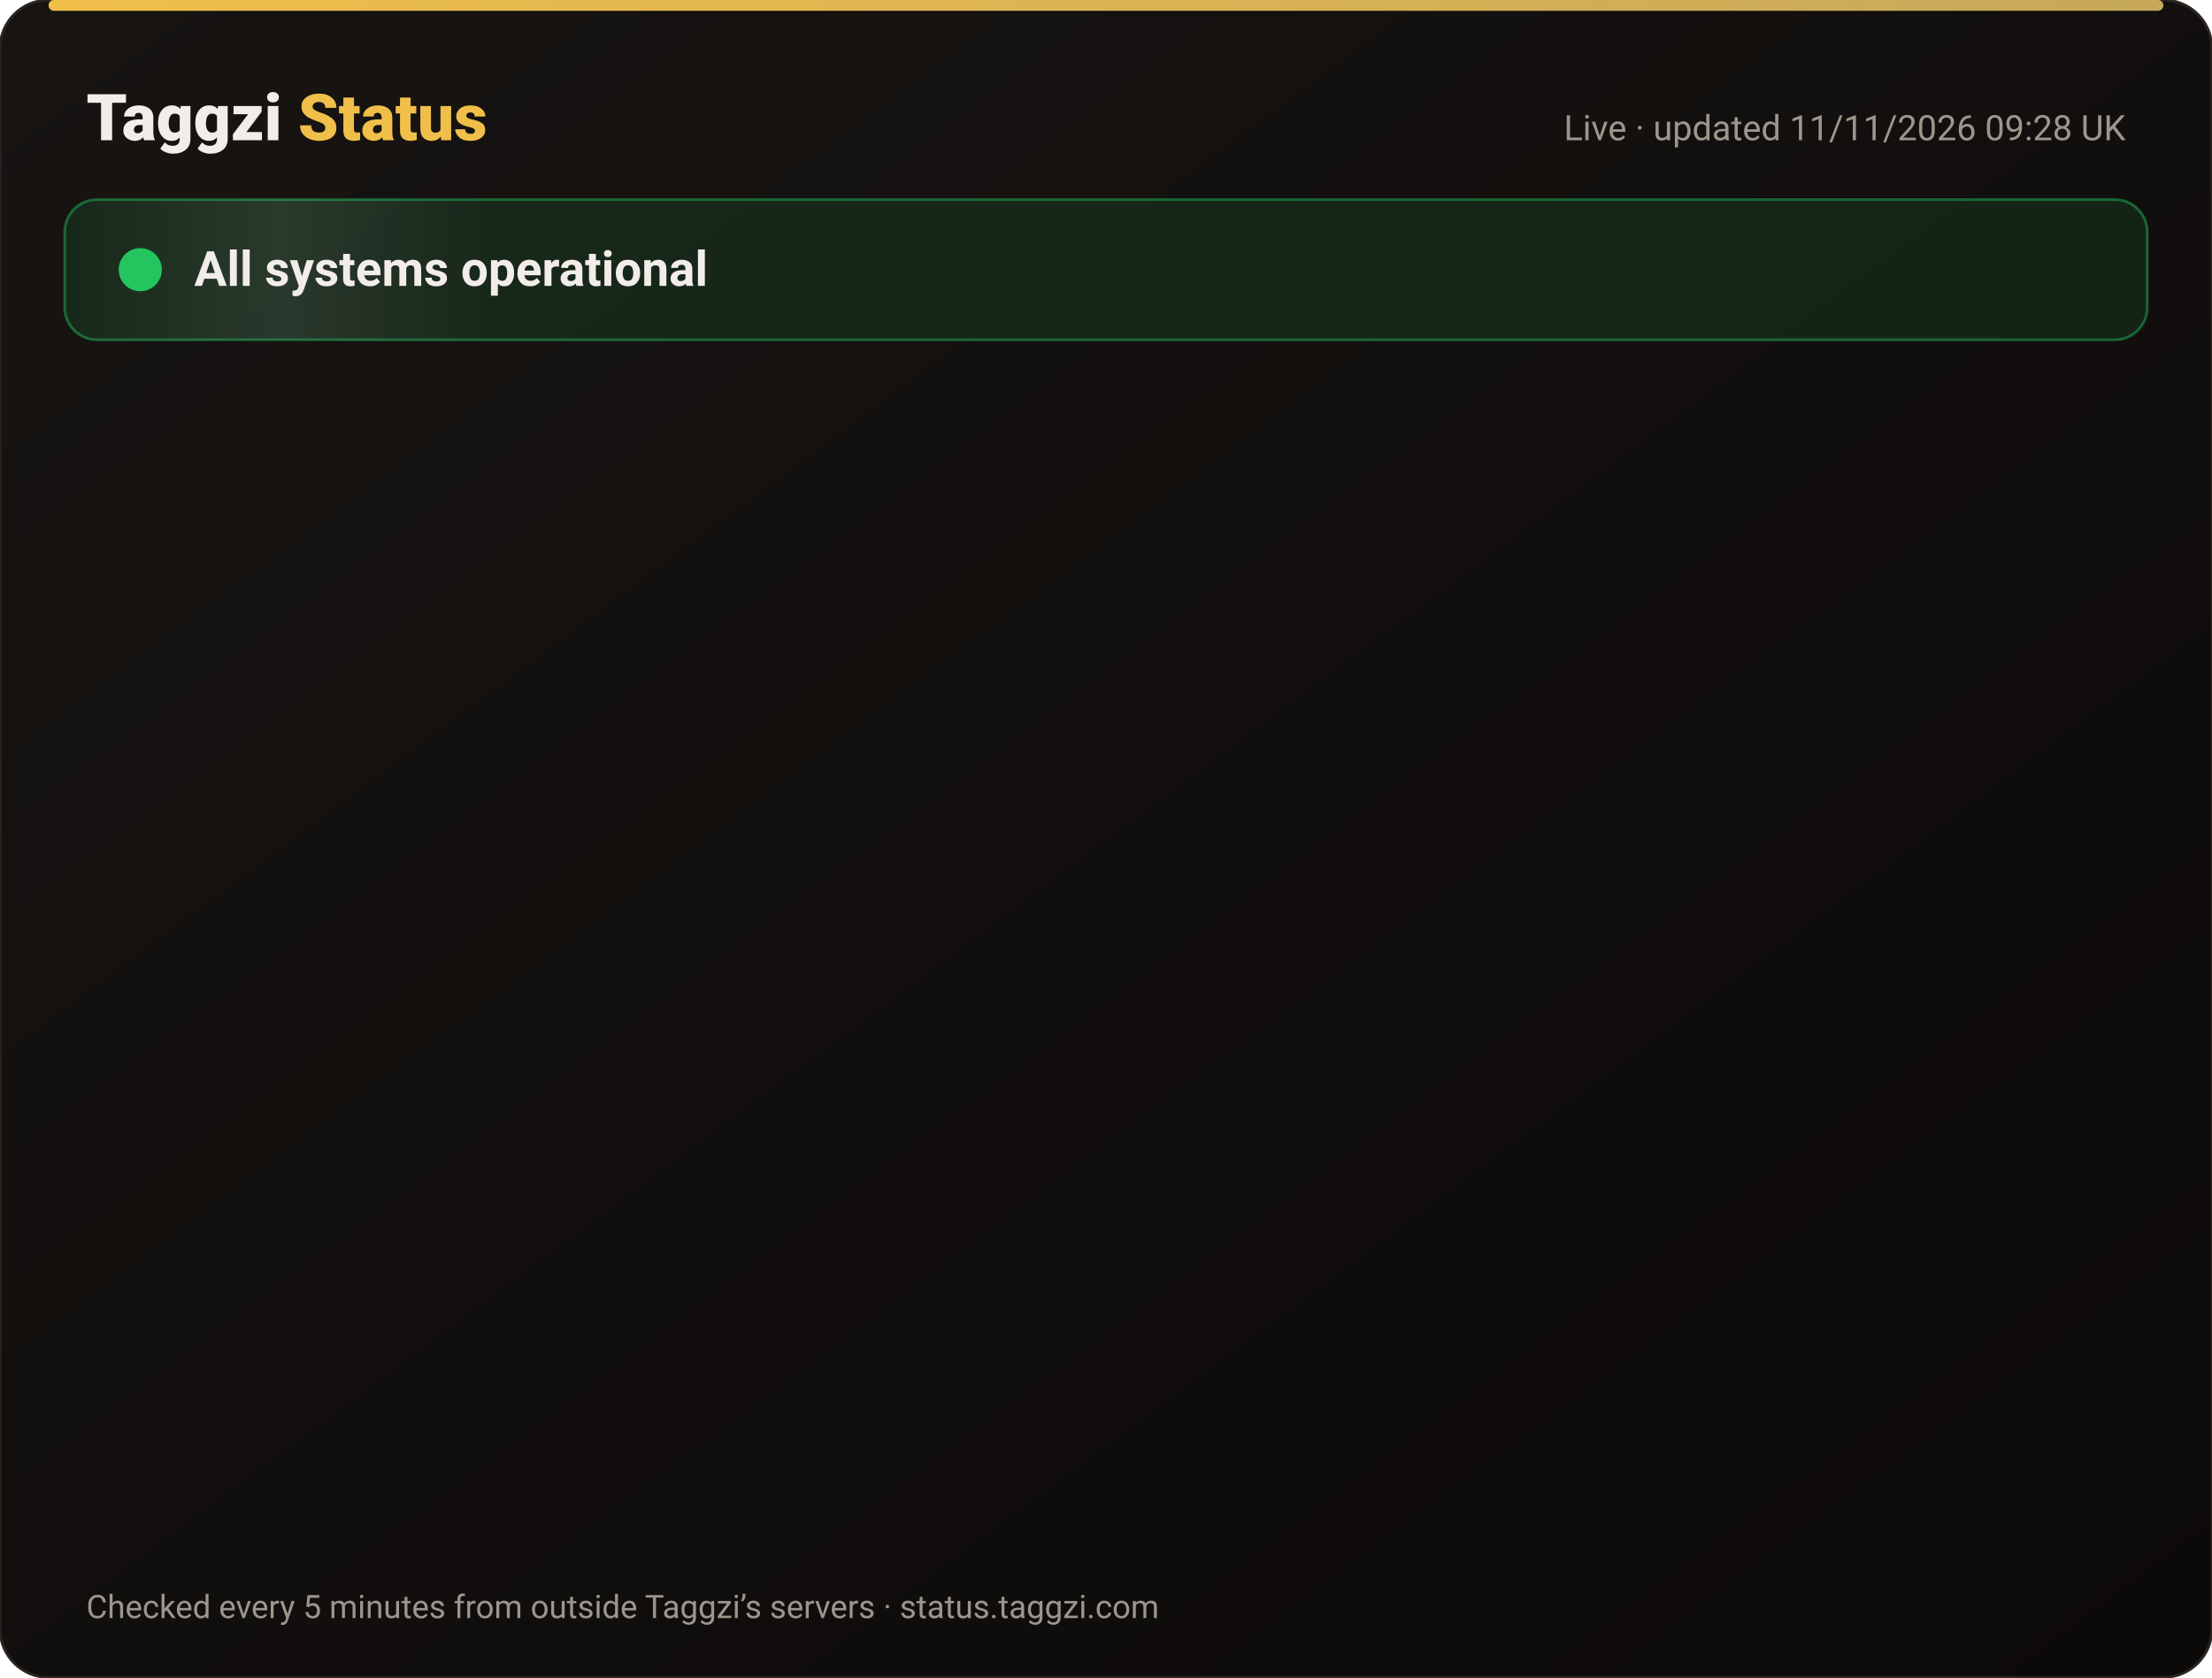
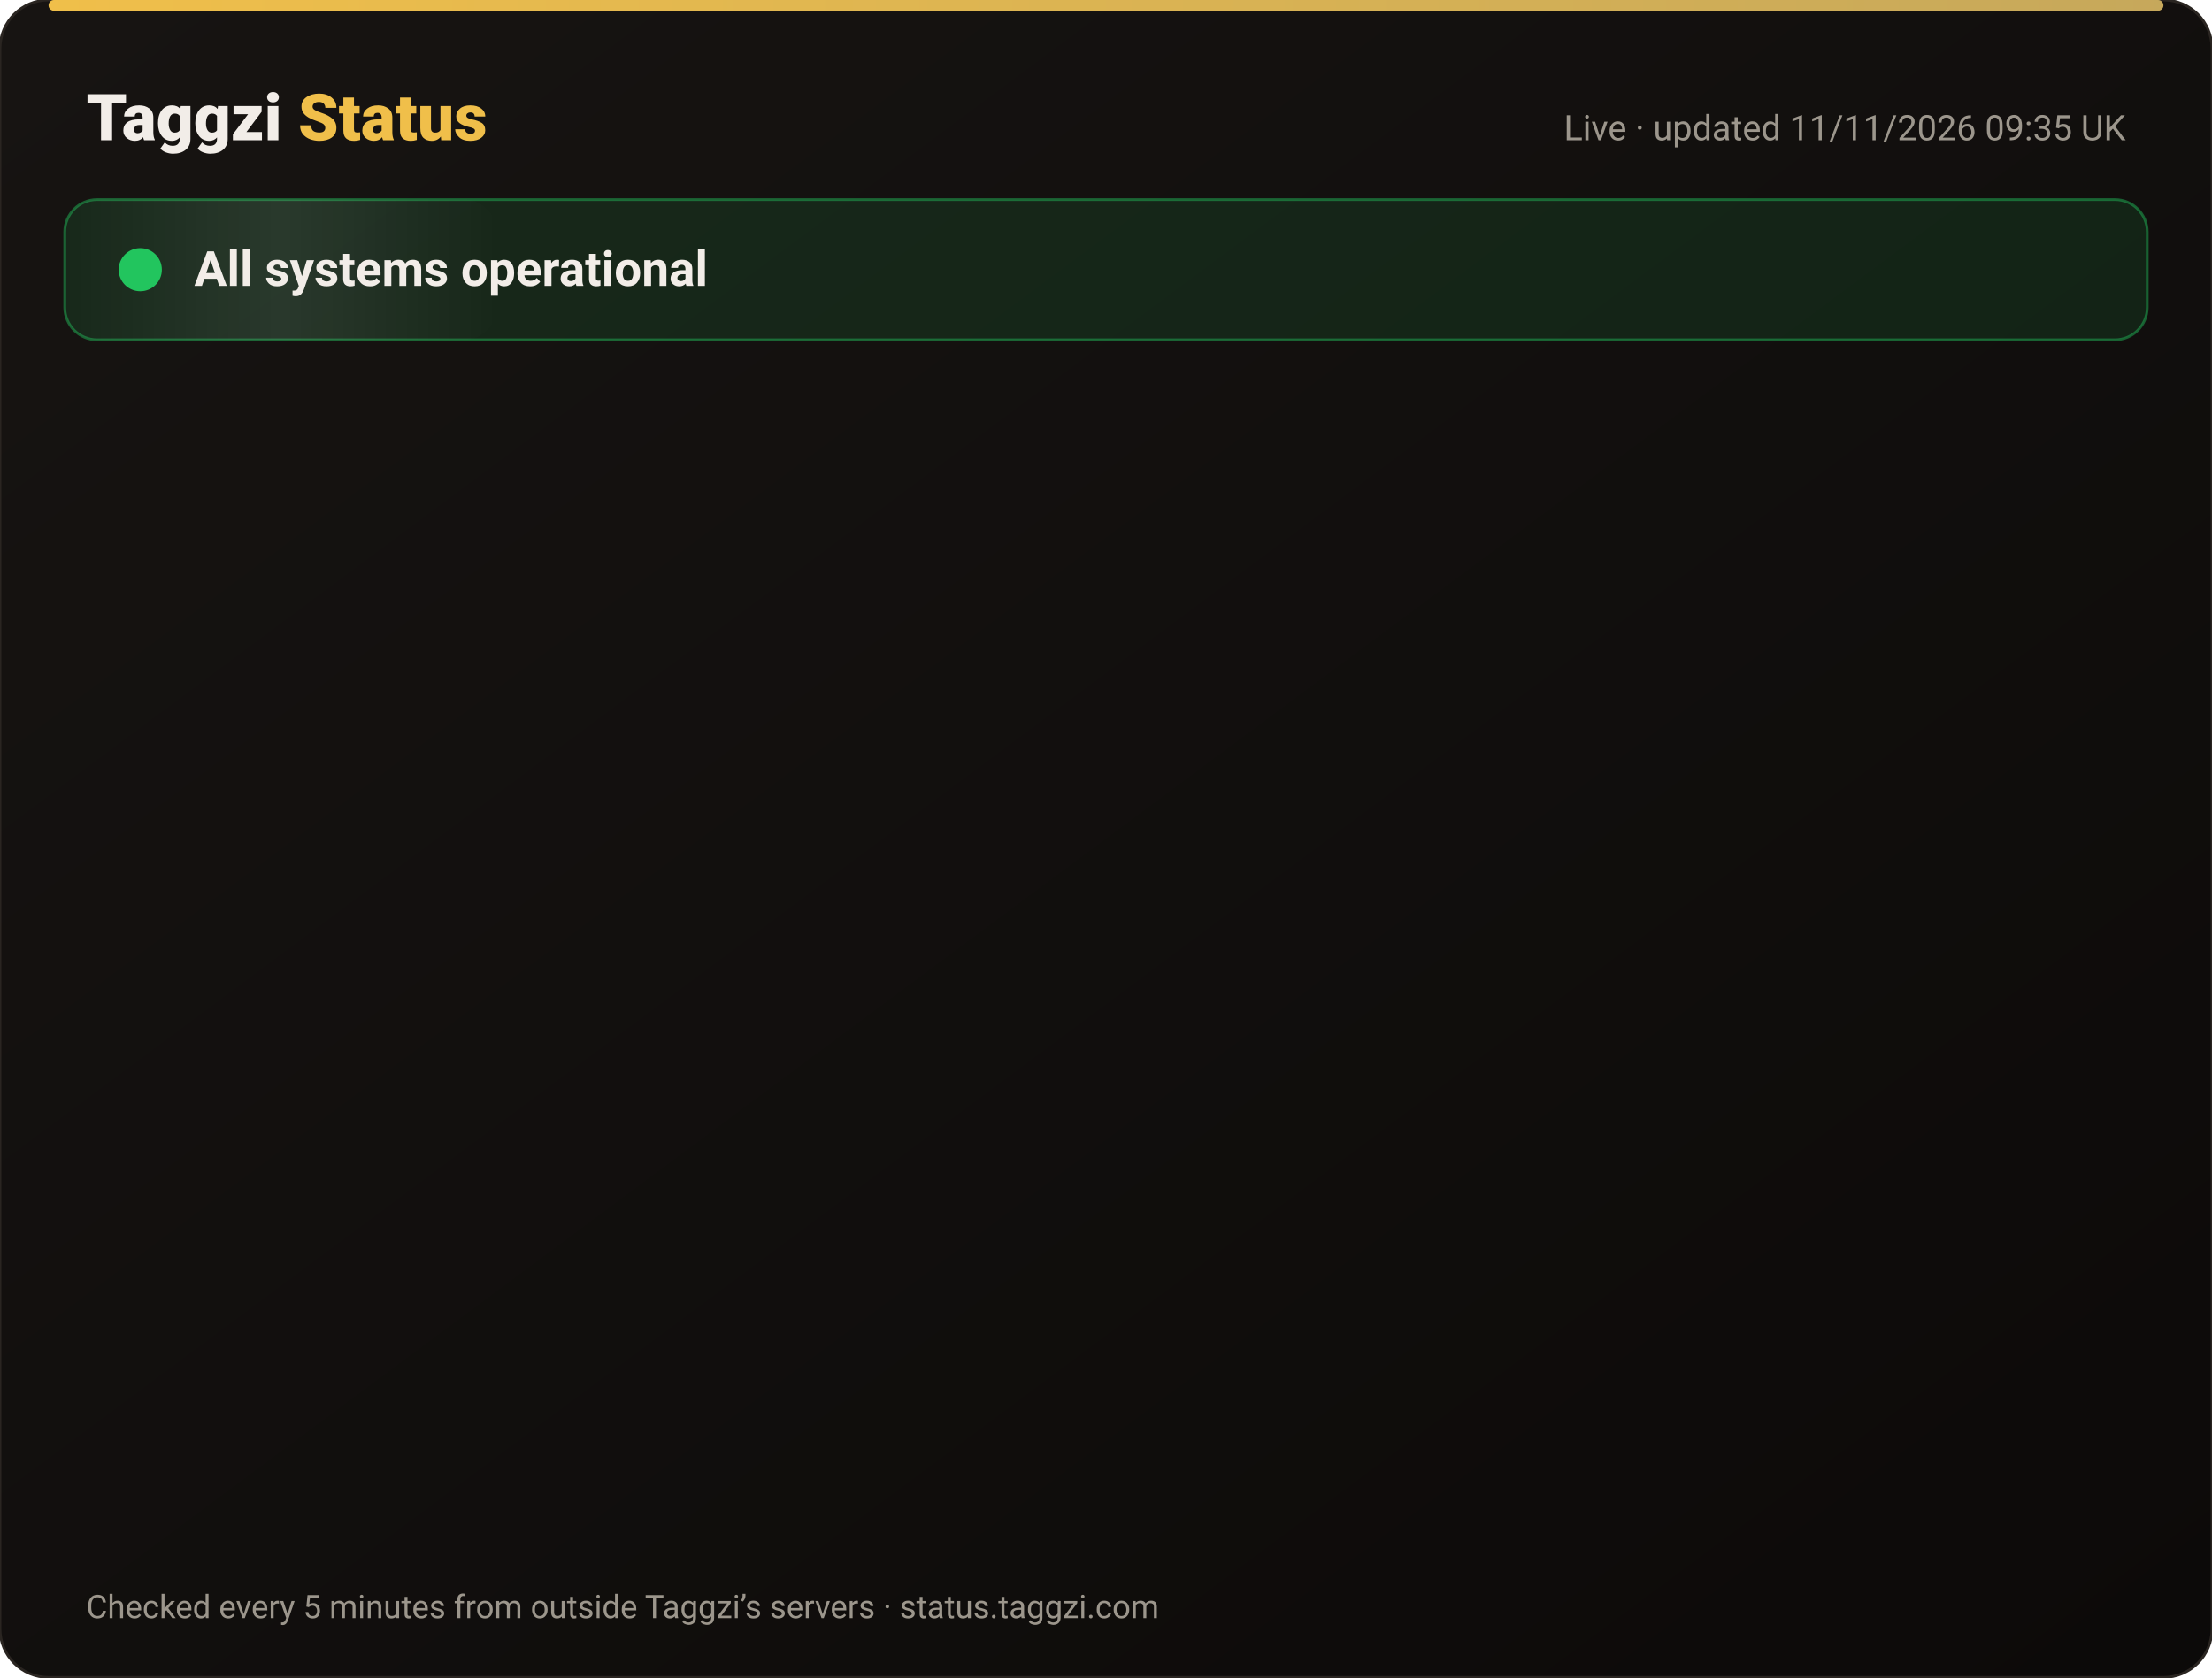
<svg xmlns="http://www.w3.org/2000/svg" width="820" height="622" viewBox="0 0 820 622" font-family="-apple-system,Segoe UI,Roboto,Helvetica,Arial,sans-serif">
  <defs>
    <linearGradient id="bg" x1="0" y1="0" x2="1" y2="1">
      <stop offset="0" stop-color="#171412" />
      <stop offset="1" stop-color="#0C0A09" />
    </linearGradient>
    <linearGradient id="gold" x1="0" x2="1">
      <stop offset="0" stop-color="#F0BF4A" />
      <stop offset="1" stop-color="#c6a85b" />
    </linearGradient>
    <linearGradient id="shine" x1="0" x2="1">
      <stop offset="0" stop-color="#fff" stop-opacity="0" />
      <stop offset=".5" stop-color="#fff" stop-opacity=".08" />
      <stop offset="1" stop-color="#fff" stop-opacity="0" />
    </linearGradient>
  </defs>
  <rect width="820" height="622" rx="18" fill="url(#bg)" stroke="#2a2521" />
  <rect x="18" y="0" width="784" height="4" rx="2" fill="url(#gold)" />
  <text x="32" y="52" font-size="24" font-weight="800" fill="#F2EDE8">Taggzi <tspan fill="#F0BF4A">Status</tspan>
  </text>
-   <text x="788" y="52" font-size="13" fill="#9C968C" text-anchor="end">Live · updated 11/11/2026 09:28 UK</text>
+   <text x="788" y="52" font-size="13" fill="#9C968C" text-anchor="end">Live · updated 11/11/2026 09:35 UK</text>
  <rect x="24" y="74" width="772" height="52" rx="12" fill="#22c55e" fill-opacity=".12" stroke="#22c55e" stroke-opacity=".45" />
  <rect x="24" y="74" width="160" height="52" rx="12" fill="url(#shine)">
    <animate attributeName="x" from="-160" to="820" dur="4s" repeatCount="indefinite" />
  </rect>
  <circle cx="52" cy="100" r="7" fill="#22c55e" />
  <circle cx="52" cy="100" r="7" fill="none" stroke="#22c55e" stroke-width="2">
    <animate attributeName="r" values="7;15;7" dur="2s" repeatCount="indefinite" />
    <animate attributeName="opacity" values=".9;0;.9" dur="2s" repeatCount="indefinite" />
  </circle>
  <text x="72" y="106" font-size="18" font-weight="700" fill="#F2EDE8">All systems operational</text>
  <g opacity="0">
    <animate attributeName="opacity" from="0" to="1" begin="0.00s" dur=".6s" fill="freeze" />
    <line x1="32" y1="188" x2="788" y2="188" stroke="#2a2521" />
    <circle cx="44" cy="166" r="6" fill="#22c55e">
      <animate attributeName="opacity" values="1;.45;1" dur="2.4s" begin="0.00s" repeatCount="indefinite" />
    </circle>
    <text x="62" y="171" font-size="15" font-weight="650" fill="#F2EDE8">Website</text>
    <text x="630" y="171" font-size="13" fill="#9C968C" text-anchor="end">99.97% uptime</text>
    <rect x="648" y="154" width="140" height="24" rx="12" fill="#22c55e" fill-opacity=".14" stroke="#22c55e" stroke-opacity=".5" />
    <text x="718" y="171" font-size="12" font-weight="700" fill="#22c55e" text-anchor="middle">Operational</text>
  </g>
  <g opacity="0">
    <animate attributeName="opacity" from="0" to="1" begin="0.15s" dur=".6s" fill="freeze" />
    <line x1="32" y1="234" x2="788" y2="234" stroke="#2a2521" />
    <circle cx="44" cy="212" r="6" fill="#22c55e">
      <animate attributeName="opacity" values="1;.45;1" dur="2.4s" begin="0.15s" repeatCount="indefinite" />
    </circle>
    <text x="62" y="217" font-size="15" font-weight="650" fill="#F2EDE8">Tag scans</text>
    <text x="630" y="217" font-size="13" fill="#9C968C" text-anchor="end">99.97% uptime</text>
    <rect x="648" y="200" width="140" height="24" rx="12" fill="#22c55e" fill-opacity=".14" stroke="#22c55e" stroke-opacity=".5" />
    <text x="718" y="217" font-size="12" font-weight="700" fill="#22c55e" text-anchor="middle">Operational</text>
  </g>
  <g opacity="0">
    <animate attributeName="opacity" from="0" to="1" begin="0.30s" dur=".6s" fill="freeze" />
    <line x1="32" y1="280" x2="788" y2="280" stroke="#2a2521" />
    <circle cx="44" cy="258" r="6" fill="#22c55e">
      <animate attributeName="opacity" values="1;.45;1" dur="2.4s" begin="0.30s" repeatCount="indefinite" />
    </circle>
    <text x="62" y="263" font-size="15" font-weight="650" fill="#F2EDE8">Manual tag lookup</text>
    <text x="630" y="263" font-size="13" fill="#9C968C" text-anchor="end">99.97% uptime</text>
    <rect x="648" y="246" width="140" height="24" rx="12" fill="#22c55e" fill-opacity=".14" stroke="#22c55e" stroke-opacity=".5" />
    <text x="718" y="263" font-size="12" font-weight="700" fill="#22c55e" text-anchor="middle">Operational</text>
  </g>
  <g opacity="0">
    <animate attributeName="opacity" from="0" to="1" begin="0.45s" dur=".6s" fill="freeze" />
    <line x1="32" y1="326" x2="788" y2="326" stroke="#2a2521" />
    <circle cx="44" cy="304" r="6" fill="#22c55e">
      <animate attributeName="opacity" values="1;.45;1" dur="2.4s" begin="0.45s" repeatCount="indefinite" />
    </circle>
    <text x="62" y="309" font-size="15" font-weight="650" fill="#F2EDE8">App &amp; login</text>
    <text x="630" y="309" font-size="13" fill="#9C968C" text-anchor="end">99.97% uptime</text>
    <rect x="648" y="292" width="140" height="24" rx="12" fill="#22c55e" fill-opacity=".14" stroke="#22c55e" stroke-opacity=".5" />
    <text x="718" y="309" font-size="12" font-weight="700" fill="#22c55e" text-anchor="middle">Operational</text>
  </g>
  <g opacity="0">
    <animate attributeName="opacity" from="0" to="1" begin="0.60s" dur=".6s" fill="freeze" />
    <line x1="32" y1="372" x2="788" y2="372" stroke="#2a2521" />
    <circle cx="44" cy="350" r="6" fill="#22c55e">
      <animate attributeName="opacity" values="1;.45;1" dur="2.4s" begin="0.60s" repeatCount="indefinite" />
    </circle>
    <text x="62" y="355" font-size="15" font-weight="650" fill="#F2EDE8">Community alerts</text>
    <text x="630" y="355" font-size="13" fill="#9C968C" text-anchor="end">99.97% uptime</text>
    <rect x="648" y="338" width="140" height="24" rx="12" fill="#22c55e" fill-opacity=".14" stroke="#22c55e" stroke-opacity=".5" />
    <text x="718" y="355" font-size="12" font-weight="700" fill="#22c55e" text-anchor="middle">Operational</text>
  </g>
  <g opacity="0">
    <animate attributeName="opacity" from="0" to="1" begin="0.75s" dur=".6s" fill="freeze" />
    <line x1="32" y1="418" x2="788" y2="418" stroke="#2a2521" />
    <circle cx="44" cy="396" r="6" fill="#22c55e">
      <animate attributeName="opacity" values="1;.45;1" dur="2.4s" begin="0.75s" repeatCount="indefinite" />
    </circle>
    <text x="62" y="401" font-size="15" font-weight="650" fill="#F2EDE8">Private calling</text>
    <text x="630" y="401" font-size="13" fill="#9C968C" text-anchor="end">99.97% uptime</text>
    <rect x="648" y="384" width="140" height="24" rx="12" fill="#22c55e" fill-opacity=".14" stroke="#22c55e" stroke-opacity=".5" />
    <text x="718" y="401" font-size="12" font-weight="700" fill="#22c55e" text-anchor="middle">Operational</text>
  </g>
  <g opacity="0">
    <animate attributeName="opacity" from="0" to="1" begin="0.90s" dur=".6s" fill="freeze" />
    <line x1="32" y1="464" x2="788" y2="464" stroke="#2a2521" />
    <circle cx="44" cy="442" r="6" fill="#22c55e">
      <animate attributeName="opacity" values="1;.45;1" dur="2.4s" begin="0.90s" repeatCount="indefinite" />
    </circle>
    <text x="62" y="447" font-size="15" font-weight="650" fill="#F2EDE8">Payments</text>
    <text x="630" y="447" font-size="13" fill="#9C968C" text-anchor="end">99.96% uptime</text>
    <rect x="648" y="430" width="140" height="24" rx="12" fill="#22c55e" fill-opacity=".14" stroke="#22c55e" stroke-opacity=".5" />
    <text x="718" y="447" font-size="12" font-weight="700" fill="#22c55e" text-anchor="middle">Operational</text>
  </g>
  <g opacity="0">
    <animate attributeName="opacity" from="0" to="1" begin="1.05s" dur=".6s" fill="freeze" />
    <line x1="32" y1="510" x2="788" y2="510" stroke="#2a2521" />
    <circle cx="44" cy="488" r="6" fill="#22c55e">
      <animate attributeName="opacity" values="1;.45;1" dur="2.4s" begin="1.05s" repeatCount="indefinite" />
    </circle>
    <text x="62" y="493" font-size="15" font-weight="650" fill="#F2EDE8">Email &amp; support</text>
    <text x="630" y="493" font-size="13" fill="#9C968C" text-anchor="end">99.97% uptime</text>
    <rect x="648" y="476" width="140" height="24" rx="12" fill="#22c55e" fill-opacity=".14" stroke="#22c55e" stroke-opacity=".5" />
    <text x="718" y="493" font-size="12" font-weight="700" fill="#22c55e" text-anchor="middle">Operational</text>
  </g>
  <g opacity="0">
    <animate attributeName="opacity" from="0" to="1" begin="1.20s" dur=".6s" fill="freeze" />
    <line x1="32" y1="556" x2="788" y2="556" stroke="#2a2521" />
    <circle cx="44" cy="534" r="6" fill="#22c55e">
      <animate attributeName="opacity" values="1;.45;1" dur="2.4s" begin="1.20s" repeatCount="indefinite" />
    </circle>
    <text x="62" y="539" font-size="15" font-weight="650" fill="#F2EDE8">Secure connection (SSL)</text>
    <text x="630" y="539" font-size="13" fill="#9C968C" text-anchor="end">100.00% uptime</text>
    <rect x="648" y="522" width="140" height="24" rx="12" fill="#22c55e" fill-opacity=".14" stroke="#22c55e" stroke-opacity=".5" />
    <text x="718" y="539" font-size="12" font-weight="700" fill="#22c55e" text-anchor="middle">Operational</text>
  </g>
  <text x="32" y="600" font-size="12" fill="#9C968C">Checked every 5 minutes from outside Taggzi’s servers · status.taggzi.com</text>
</svg>
